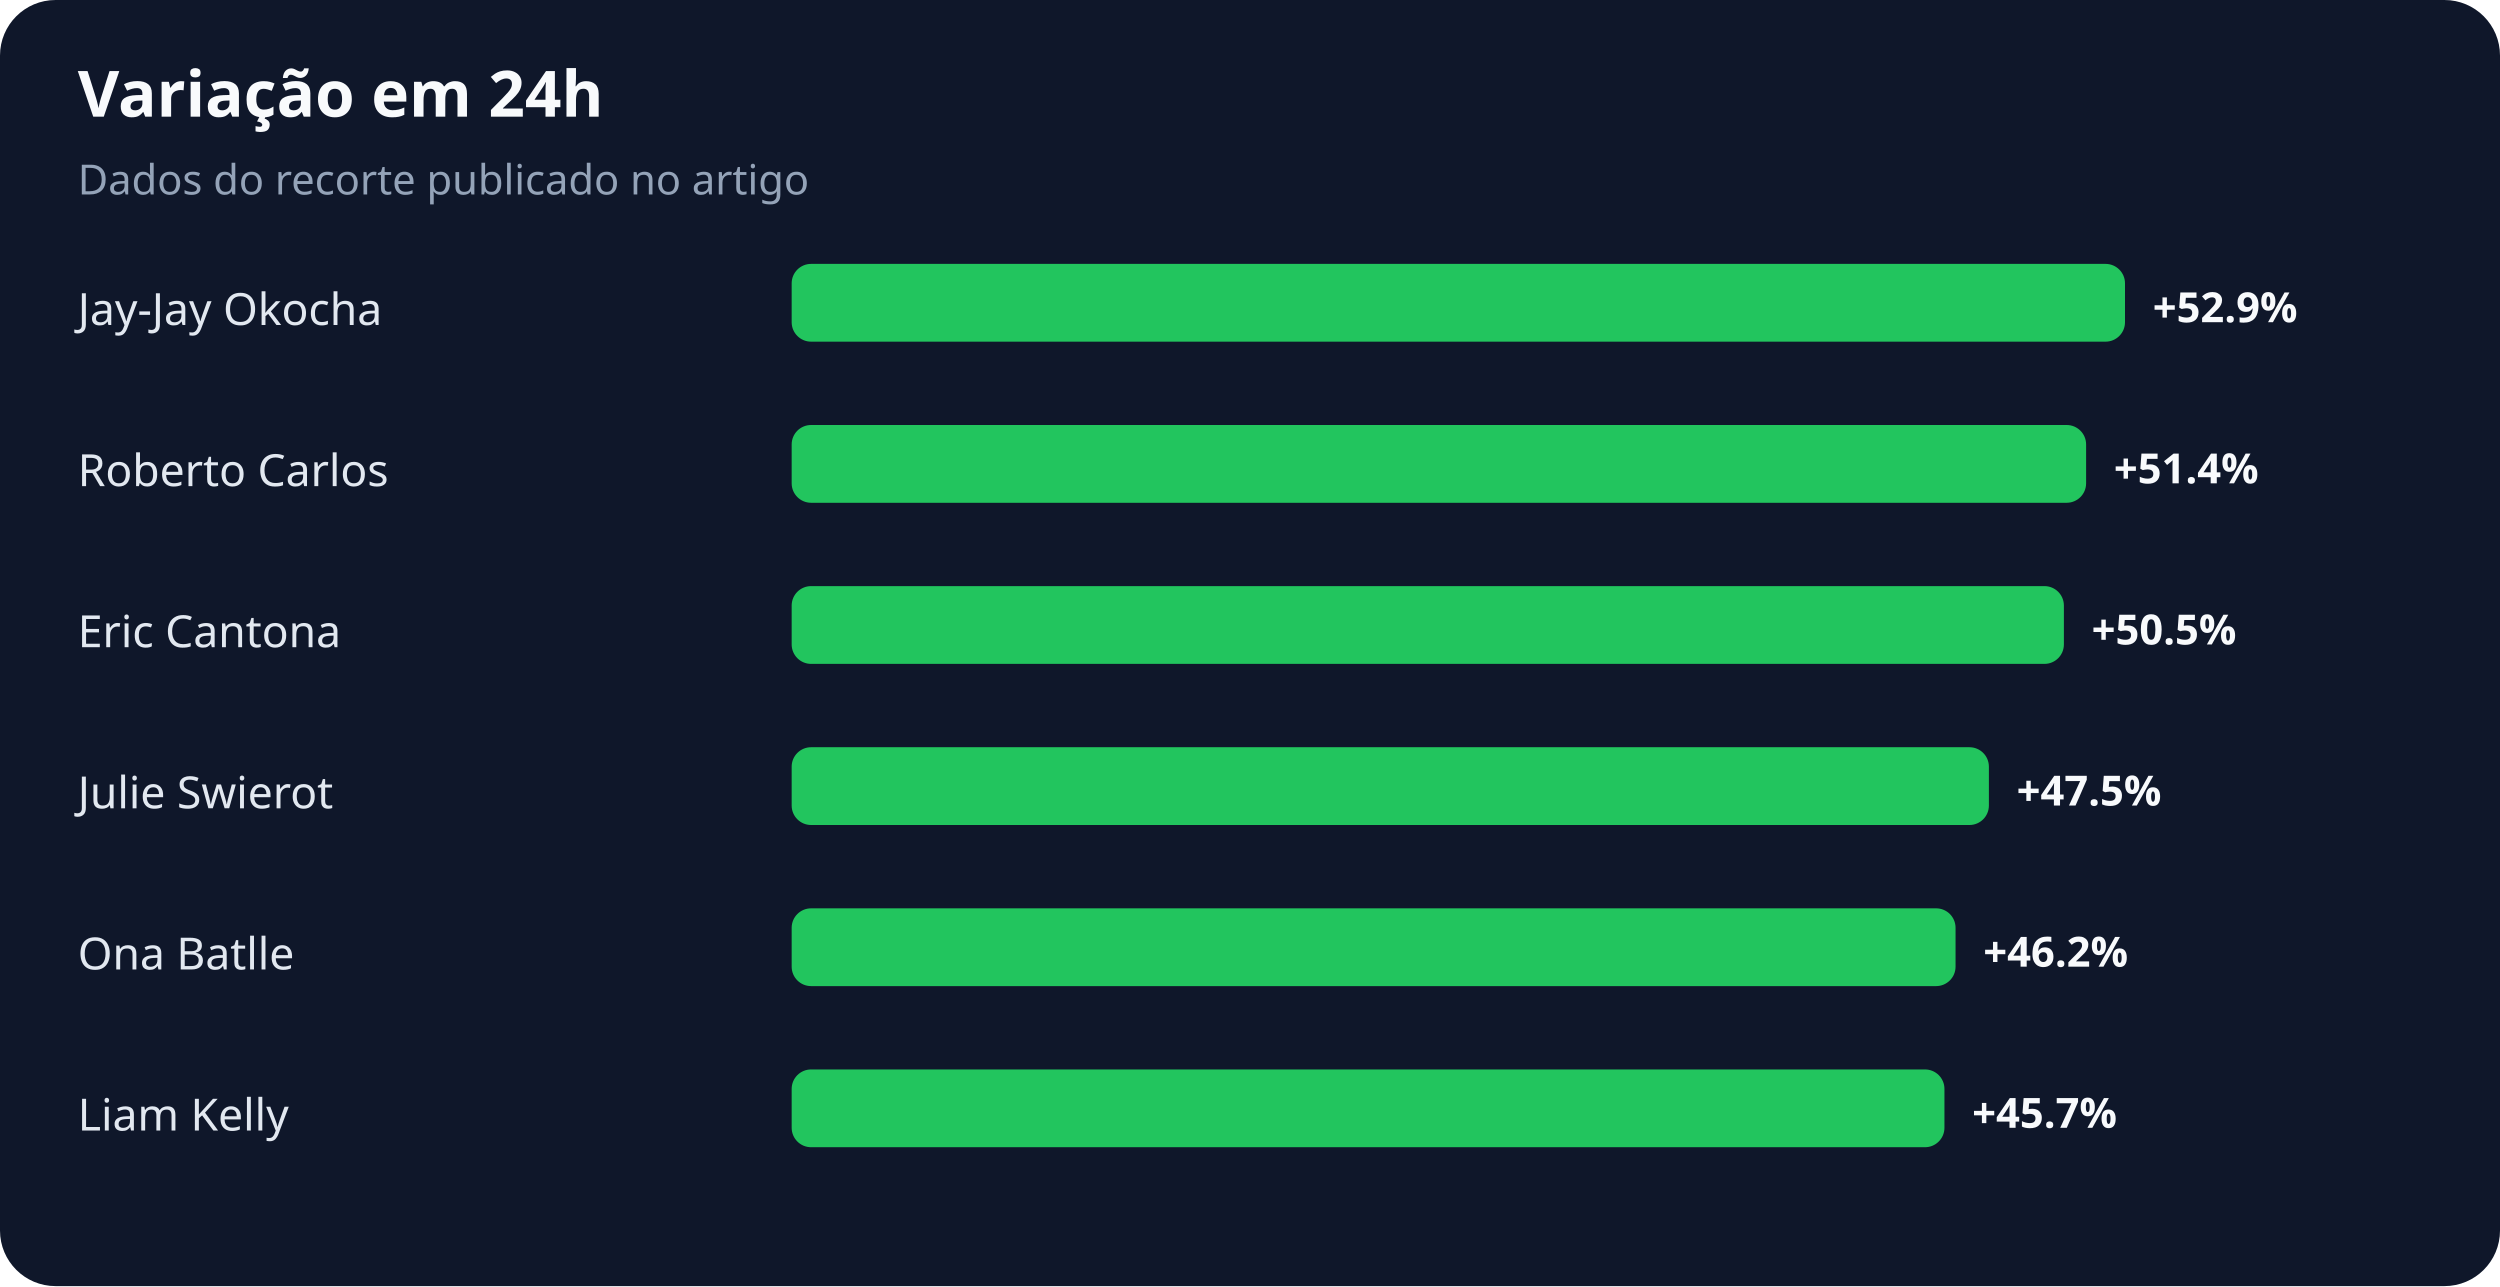
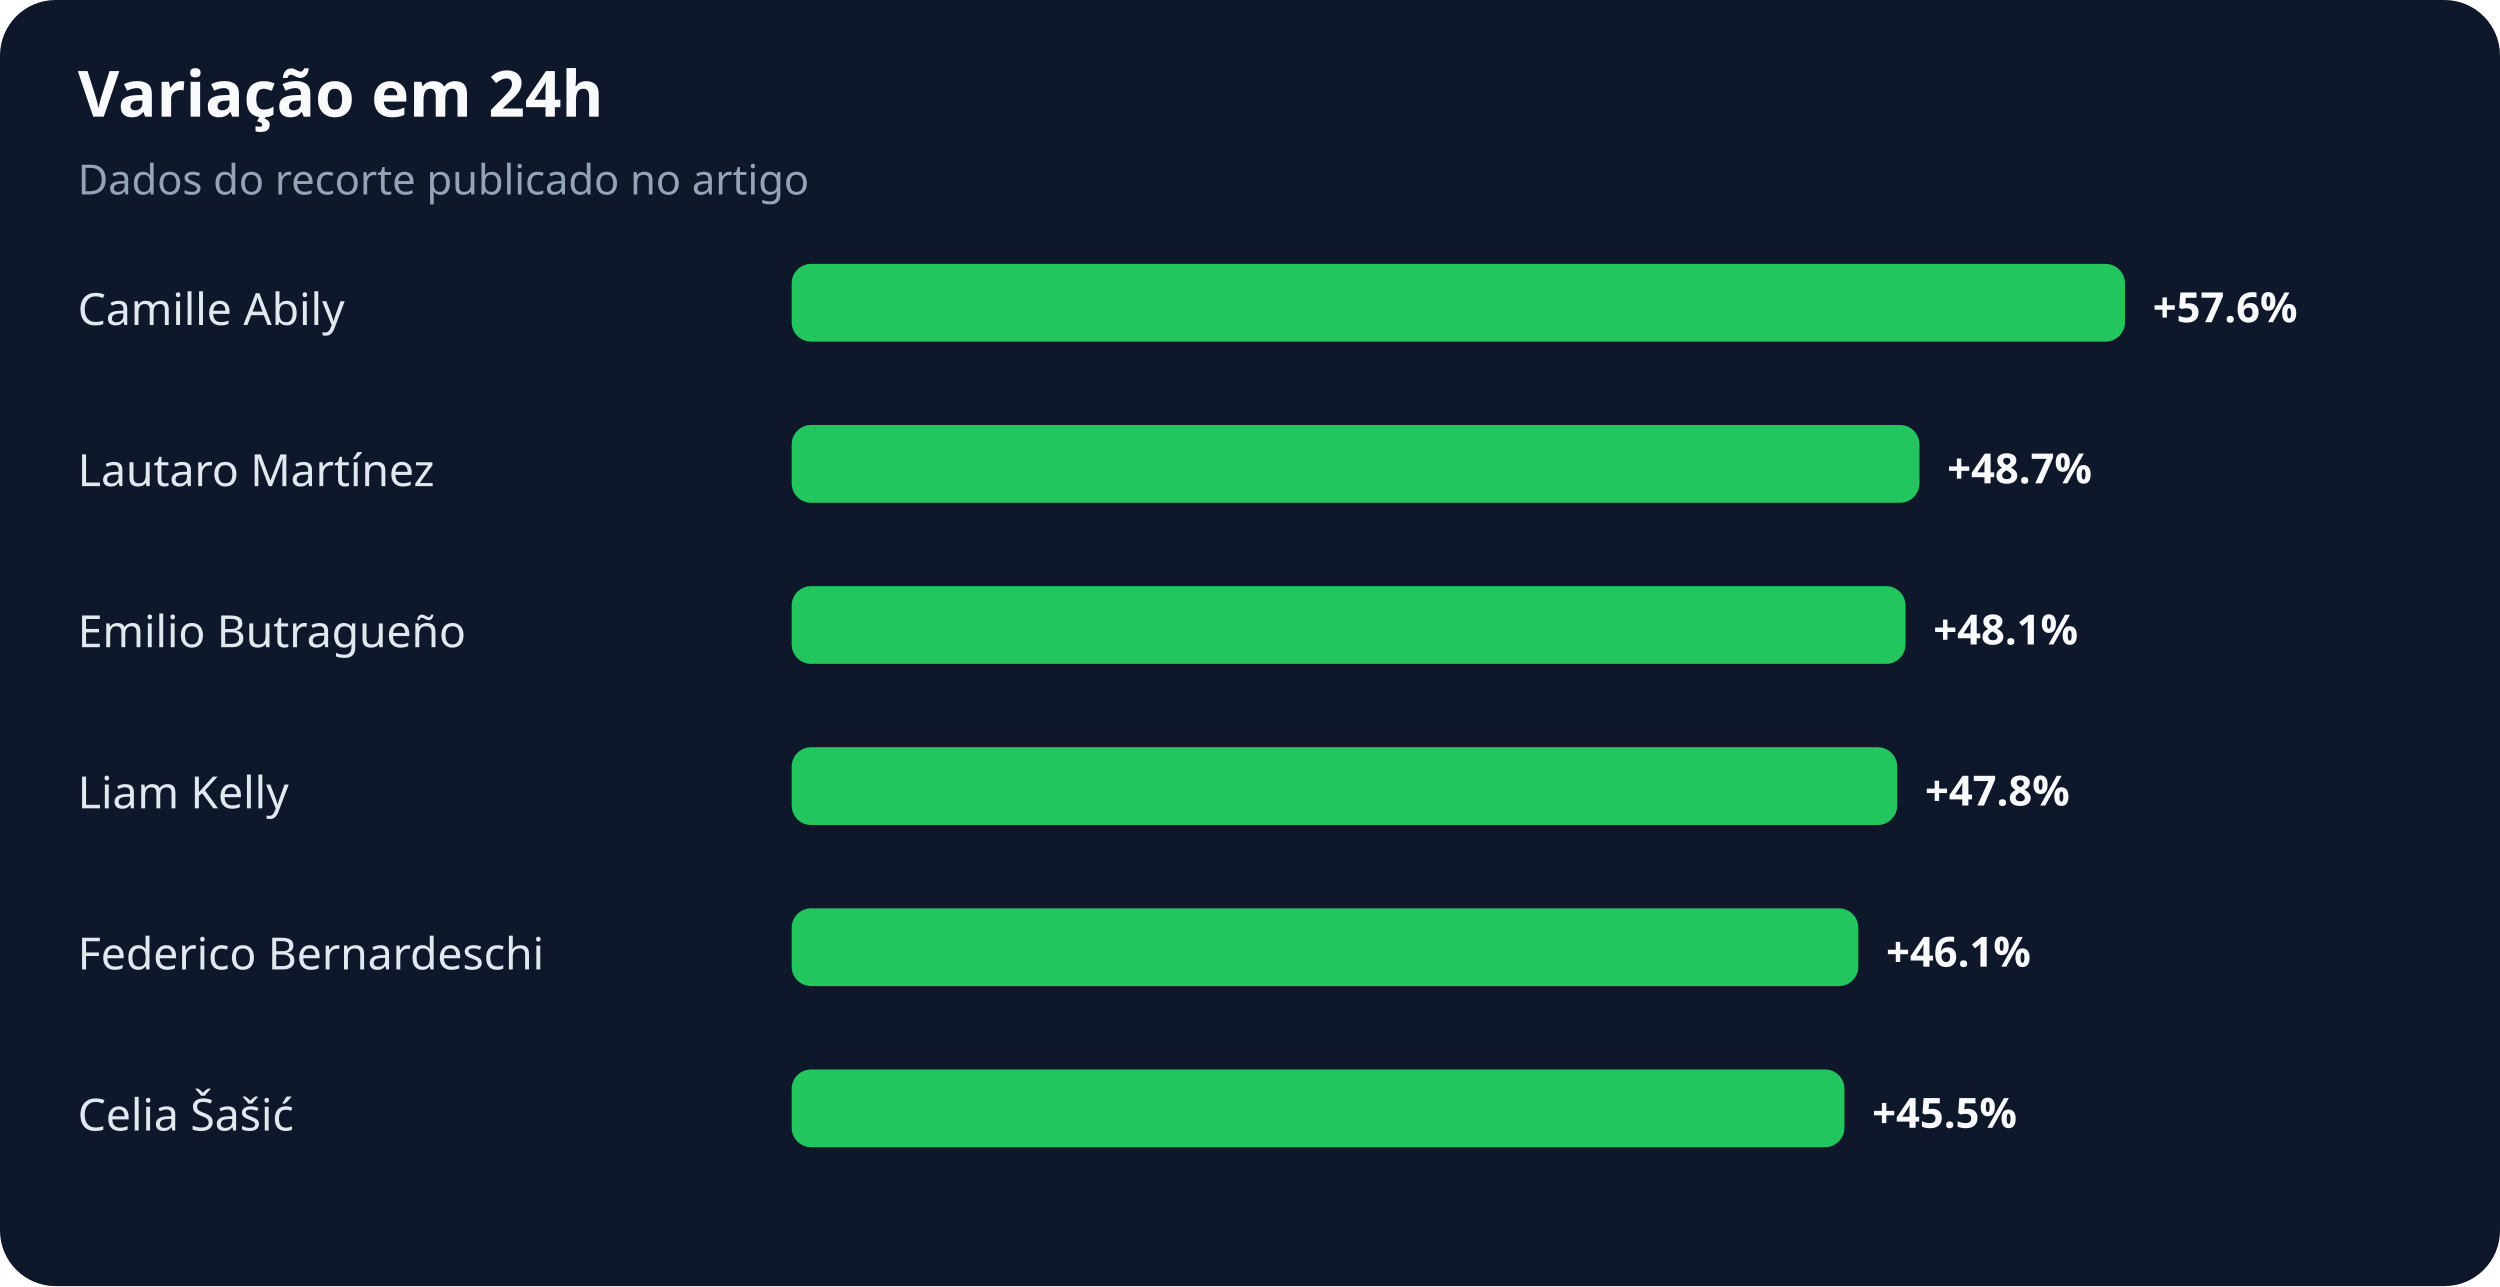
<svg xmlns="http://www.w3.org/2000/svg" width="900" height="463" viewBox="0 0 900 463" role="img" aria-labelledby="title desc">
  <rect width="100%" height="100%" rx="20" fill="#0f172a" />
  <text x="28" y="42" fill="#f8fafc" font-family="system-ui,sans-serif" font-size="23" font-weight="700">Variação em 24h</text>
  <text x="28" y="70" fill="#94a3b8" font-family="system-ui,sans-serif" font-size="15">Dados do recorte publicado no artigo</text>
-   <text x="28" y="117" fill="#e2e8f0" font-family="system-ui,sans-serif" font-size="16">Jay-Jay Okocha</text>
+   <text x="28" y="117" fill="#e2e8f0" font-family="system-ui,sans-serif" font-size="16">Camille Abily</text>
  <rect x="285" y="95" width="480" height="28" rx="7" fill="#22c55e" />
-   <text x="775" y="116" fill="#f8fafc" font-family="system-ui,sans-serif" font-size="15" font-weight="700">+52.9%</text>
-   <text x="28" y="175" fill="#e2e8f0" font-family="system-ui,sans-serif" font-size="16">Roberto Carlos</text>
-   <rect x="285" y="153" width="466" height="28" rx="7" fill="#22c55e" />
-   <text x="761" y="174" fill="#f8fafc" font-family="system-ui,sans-serif" font-size="15" font-weight="700">+51.4%</text>
-   <text x="28" y="233" fill="#e2e8f0" font-family="system-ui,sans-serif" font-size="16">Eric Cantona</text>
-   <rect x="285" y="211" width="458" height="28" rx="7" fill="#22c55e" />
-   <text x="753" y="232" fill="#f8fafc" font-family="system-ui,sans-serif" font-size="15" font-weight="700">+50.5%</text>
-   <text x="28" y="291" fill="#e2e8f0" font-family="system-ui,sans-serif" font-size="16">Julie Swierot</text>
-   <rect x="285" y="269" width="431" height="28" rx="7" fill="#22c55e" />
-   <text x="726" y="290" fill="#f8fafc" font-family="system-ui,sans-serif" font-size="15" font-weight="700">+47.5%</text>
-   <text x="28" y="349" fill="#e2e8f0" font-family="system-ui,sans-serif" font-size="16">Ona Batlle</text>
-   <rect x="285" y="327" width="419" height="28" rx="7" fill="#22c55e" />
-   <text x="714" y="348" fill="#f8fafc" font-family="system-ui,sans-serif" font-size="15" font-weight="700">+46.2%</text>
-   <text x="28" y="407" fill="#e2e8f0" font-family="system-ui,sans-serif" font-size="16">Liam Kelly</text>
-   <rect x="285" y="385" width="415" height="28" rx="7" fill="#22c55e" />
-   <text x="710" y="406" fill="#f8fafc" font-family="system-ui,sans-serif" font-size="15" font-weight="700">+45.7%</text>
+   <text x="775" y="116" fill="#f8fafc" font-family="system-ui,sans-serif" font-size="15" font-weight="700">+57.6%</text>
+   <text x="28" y="175" fill="#e2e8f0" font-family="system-ui,sans-serif" font-size="16">Lautaro Martínez</text>
+   <rect x="285" y="153" width="406" height="28" rx="7" fill="#22c55e" />
+   <text x="701" y="174" fill="#f8fafc" font-family="system-ui,sans-serif" font-size="15" font-weight="700">+48.7%</text>
+   <text x="28" y="233" fill="#e2e8f0" font-family="system-ui,sans-serif" font-size="16">Emilio Butragueño</text>
+   <rect x="285" y="211" width="401" height="28" rx="7" fill="#22c55e" />
+   <text x="696" y="232" fill="#f8fafc" font-family="system-ui,sans-serif" font-size="15" font-weight="700">+48.1%</text>
+   <text x="28" y="291" fill="#e2e8f0" font-family="system-ui,sans-serif" font-size="16">Liam Kelly</text>
+   <rect x="285" y="269" width="398" height="28" rx="7" fill="#22c55e" />
+   <text x="693" y="290" fill="#f8fafc" font-family="system-ui,sans-serif" font-size="15" font-weight="700">+47.8%</text>
+   <text x="28" y="349" fill="#e2e8f0" font-family="system-ui,sans-serif" font-size="16">Federico Bernardeschi</text>
+   <rect x="285" y="327" width="384" height="28" rx="7" fill="#22c55e" />
+   <text x="679" y="348" fill="#f8fafc" font-family="system-ui,sans-serif" font-size="15" font-weight="700">+46.1%</text>
+   <text x="28" y="407" fill="#e2e8f0" font-family="system-ui,sans-serif" font-size="16">Celia Šašić</text>
+   <rect x="285" y="385" width="379" height="28" rx="7" fill="#22c55e" />
+   <text x="674" y="406" fill="#f8fafc" font-family="system-ui,sans-serif" font-size="15" font-weight="700">+45.5%</text>
</svg>
